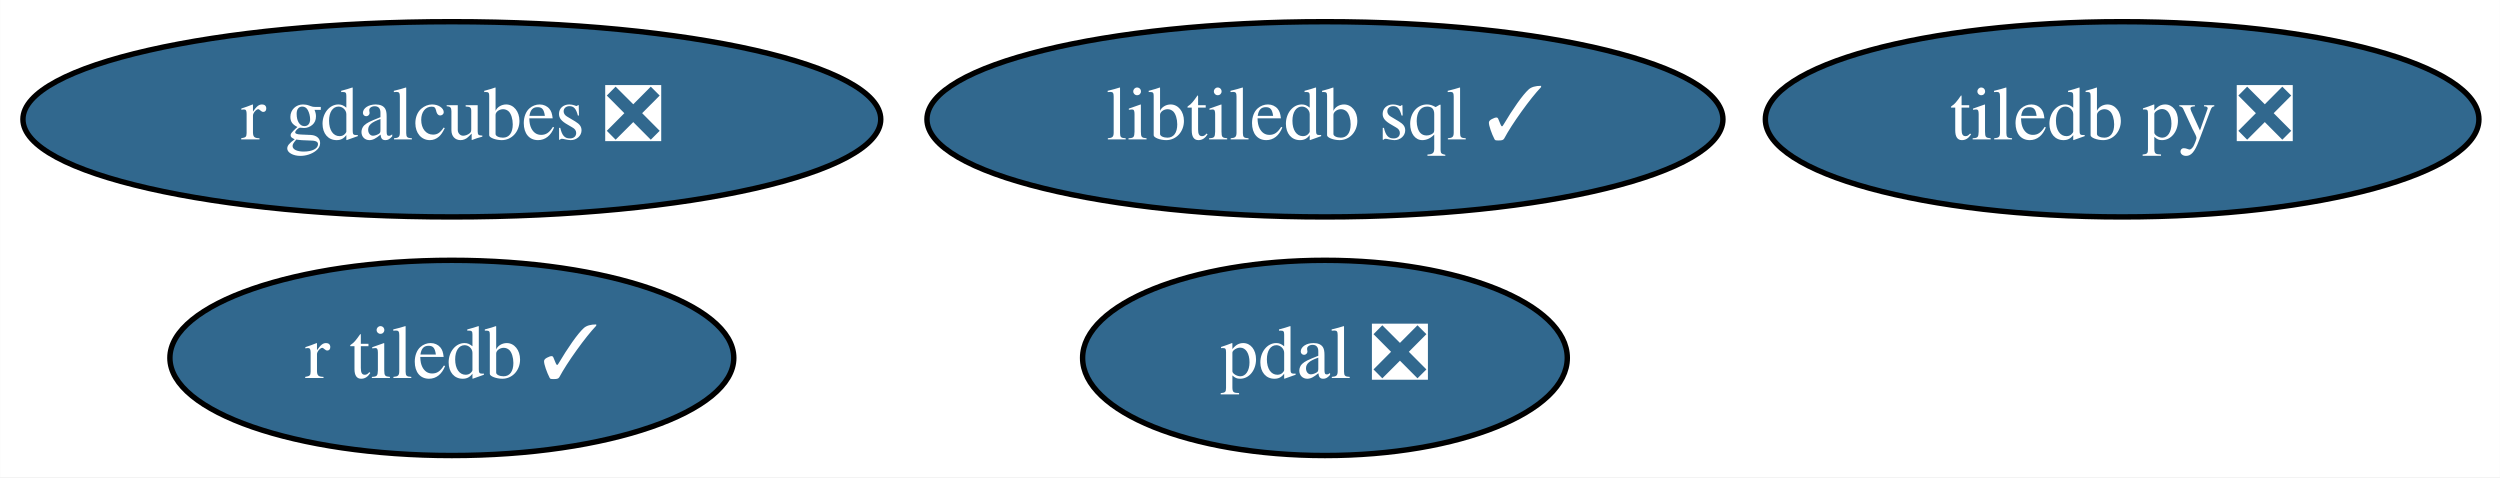
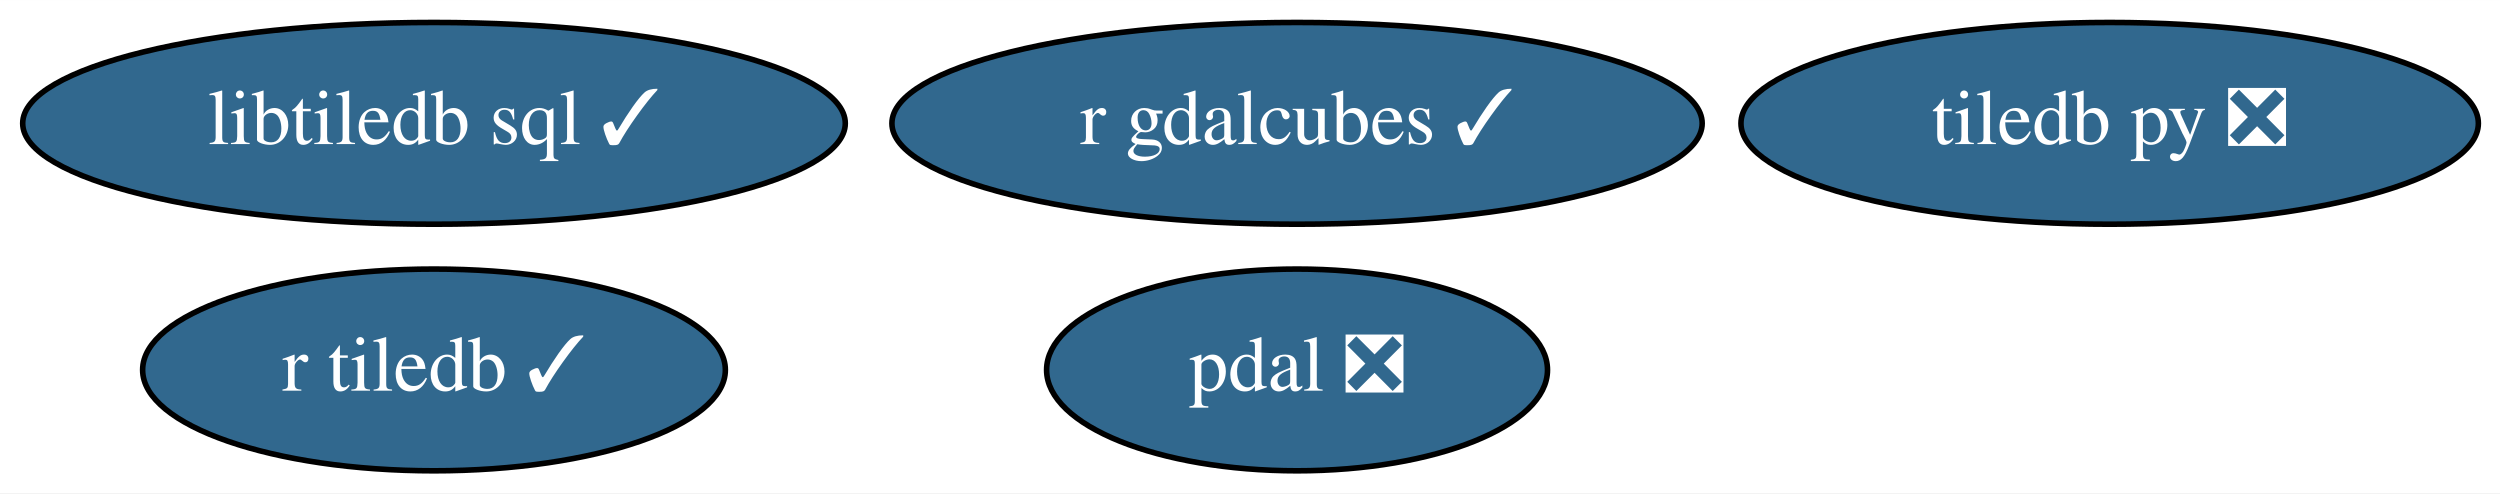
- <svg xmlns="http://www.w3.org/2000/svg" xmlns:xlink="http://www.w3.org/1999/xlink" width="461pt" height="88pt" viewBox="0.00 0.00 460.94 88.00">
+ <svg xmlns="http://www.w3.org/2000/svg" xmlns:xlink="http://www.w3.org/1999/xlink" width="446pt" height="88pt" viewBox="0.00 0.00 446.09 88.00">
  <g id="graph0" class="graph" transform="scale(1 1) rotate(0) translate(4 84)">
-     <polygon fill="white" stroke="none" points="-4,4 -4,-84 456.94,-84 456.94,4 -4,4" />
+     <polygon fill="white" stroke="none" points="-4,4 -4,-84 442.09,-84 442.09,4 -4,4" />
    <g id="node1" class="node">
      <g id="a_node1">
        <a xlink:href="https://github.com/conda-forge/tiledb-py-feedstock/pull/163" xlink:title="tiledb py ❎">
-           <ellipse fill="#31688e" stroke="black" cx="387.29" cy="-62" rx="65.79" ry="18" />
-           <text text-anchor="middle" x="387.29" y="-58.3" font-family="Times,serif" font-size="14.00" fill="white">tiledb py ❎</text>
+           <ellipse fill="#31688e" stroke="black" cx="372.44" cy="-62" rx="65.79" ry="18" />
+           <text text-anchor="middle" x="372.44" y="-58.3" font-family="Times,serif" font-size="14.00" fill="white">tiledb py ❎</text>
        </a>
      </g>
    </g>
    <g id="node2" class="node">
      <g id="a_node2">
        <a xlink:href="https://github.com/conda-forge/pdal-feedstock/pull/193" xlink:title="pdal ❎">
-           <ellipse fill="#31688e" stroke="black" cx="240.29" cy="-18" rx="44.69" ry="18" />
-           <text text-anchor="middle" x="240.29" y="-14.3" font-family="Times,serif" font-size="14.00" fill="white">pdal ❎</text>
+           <ellipse fill="#31688e" stroke="black" cx="227.44" cy="-18" rx="44.69" ry="18" />
+           <text text-anchor="middle" x="227.44" y="-14.3" font-family="Times,serif" font-size="14.00" fill="white">pdal ❎</text>
        </a>
      </g>
    </g>
    <g id="node3" class="node">
      <g id="a_node3">
        <a xlink:href="https://github.com/conda-forge/libtiledb-sql-feedstock/pull/104" xlink:title="libtiledb sql ✓">
-           <ellipse fill="#31688e" stroke="black" cx="240.29" cy="-62" rx="73.39" ry="18" />
-           <text text-anchor="middle" x="240.29" y="-58.3" font-family="Times,serif" font-size="14.00" fill="white">libtiledb sql ✓</text>
+           <ellipse fill="#31688e" stroke="black" cx="73.44" cy="-62" rx="73.39" ry="18" />
+           <text text-anchor="middle" x="73.44" y="-58.3" font-family="Times,serif" font-size="14.00" fill="white">libtiledb sql ✓</text>
        </a>
      </g>
    </g>
    <g id="node4" class="node">
      <g id="a_node4">
        <a xlink:href="https://github.com/conda-forge/r-tiledb-feedstock/pull/51" xlink:title="r tiledb ✓">
-           <ellipse fill="#31688e" stroke="black" cx="79.29" cy="-18" rx="51.99" ry="18" />
-           <text text-anchor="middle" x="79.29" y="-14.3" font-family="Times,serif" font-size="14.00" fill="white">r tiledb ✓</text>
+           <ellipse fill="#31688e" stroke="black" cx="73.44" cy="-18" rx="51.99" ry="18" />
+           <text text-anchor="middle" x="73.44" y="-14.3" font-family="Times,serif" font-size="14.00" fill="white">r tiledb ✓</text>
        </a>
      </g>
    </g>
    <g id="node5" class="node">
      <g id="a_node5">
-         <a xlink:href="https://github.com/conda-forge/r-gdalcubes-feedstock/pull/43" xlink:title="r gdalcubes ❎">
-           <ellipse fill="#31688e" stroke="black" cx="79.29" cy="-62" rx="79.09" ry="18" />
-           <text text-anchor="middle" x="79.29" y="-58.3" font-family="Times,serif" font-size="14.00" fill="white">r gdalcubes ❎</text>
+         <a xlink:href="https://github.com/conda-forge/r-gdalcubes-feedstock/pull/43" xlink:title="r gdalcubes ✓">
+           <ellipse fill="#31688e" stroke="black" cx="227.44" cy="-62" rx="72.29" ry="18" />
+           <text text-anchor="middle" x="227.44" y="-58.3" font-family="Times,serif" font-size="14.00" fill="white">r gdalcubes ✓</text>
        </a>
      </g>
    </g>
  </g>
</svg>
